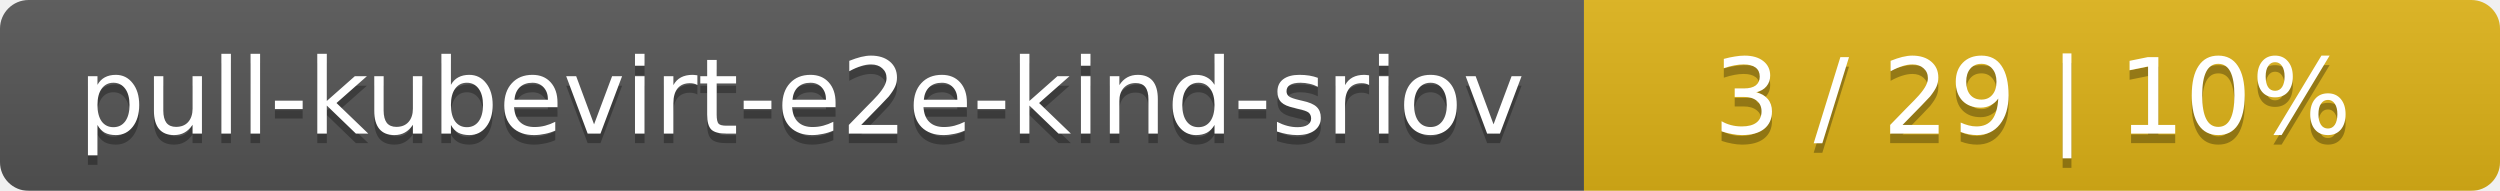
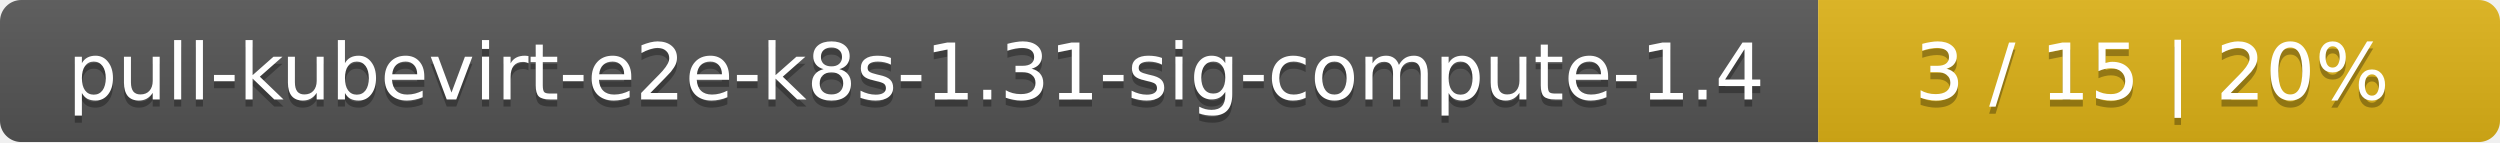
- <svg xmlns="http://www.w3.org/2000/svg" width="262" height="20">
+ <svg xmlns="http://www.w3.org/2000/svg" width="352" height="20">
  <linearGradient id="smooth" x2="0" y2="100%">
    <stop offset="0" stop-color="#bbb" stop-opacity=".1" />
    <stop offset="1" stop-opacity=".1" />
  </linearGradient>
  <mask id="round">
-     <rect width="262" height="20" rx="3" fill="#fff" />
+     <rect width="352" height="20" rx="3" fill="#fff" />
  </mask>
  <g mask="url(#round)">
-     <rect width="166" height="20" fill="#555" />
-     <rect x="166" width="96" height="20" fill="#dfb317" />
-     <rect width="262" height="20" fill="url(#smooth)" />
+     <rect width="256" height="20" fill="#555" />
+     <rect x="256" width="96" height="20" fill="#dfb317" />
+     <rect width="352" height="20" fill="url(#smooth)" />
  </g>
  <g fill="#fff" text-anchor="middle" font-family="DejaVu Sans,Verdana,Geneva,sans-serif" font-size="11">
-     <text x="84" y="15" fill="#010101" fill-opacity=".3">pull-kubevirt-e2e-kind-sriov</text>
-     <text x="84" y="14">pull-kubevirt-e2e-kind-sriov</text>
-     <text x="213" y="15" fill="#010101" fill-opacity=".3">3 / 29    |    10%</text>
-     <text x="213" y="14">3 / 29    |    10%</text>
+     <text x="129" y="15" fill="#010101" fill-opacity=".3">pull-kubevirt-e2e-k8s-1.31-sig-compute-1.4</text>
+     <text x="129" y="14">pull-kubevirt-e2e-k8s-1.31-sig-compute-1.4</text>
+     <text x="303" y="15" fill="#010101" fill-opacity=".3">3 / 15    |    20%</text>
+     <text x="303" y="14">3 / 15    |    20%</text>
  </g>
</svg>
